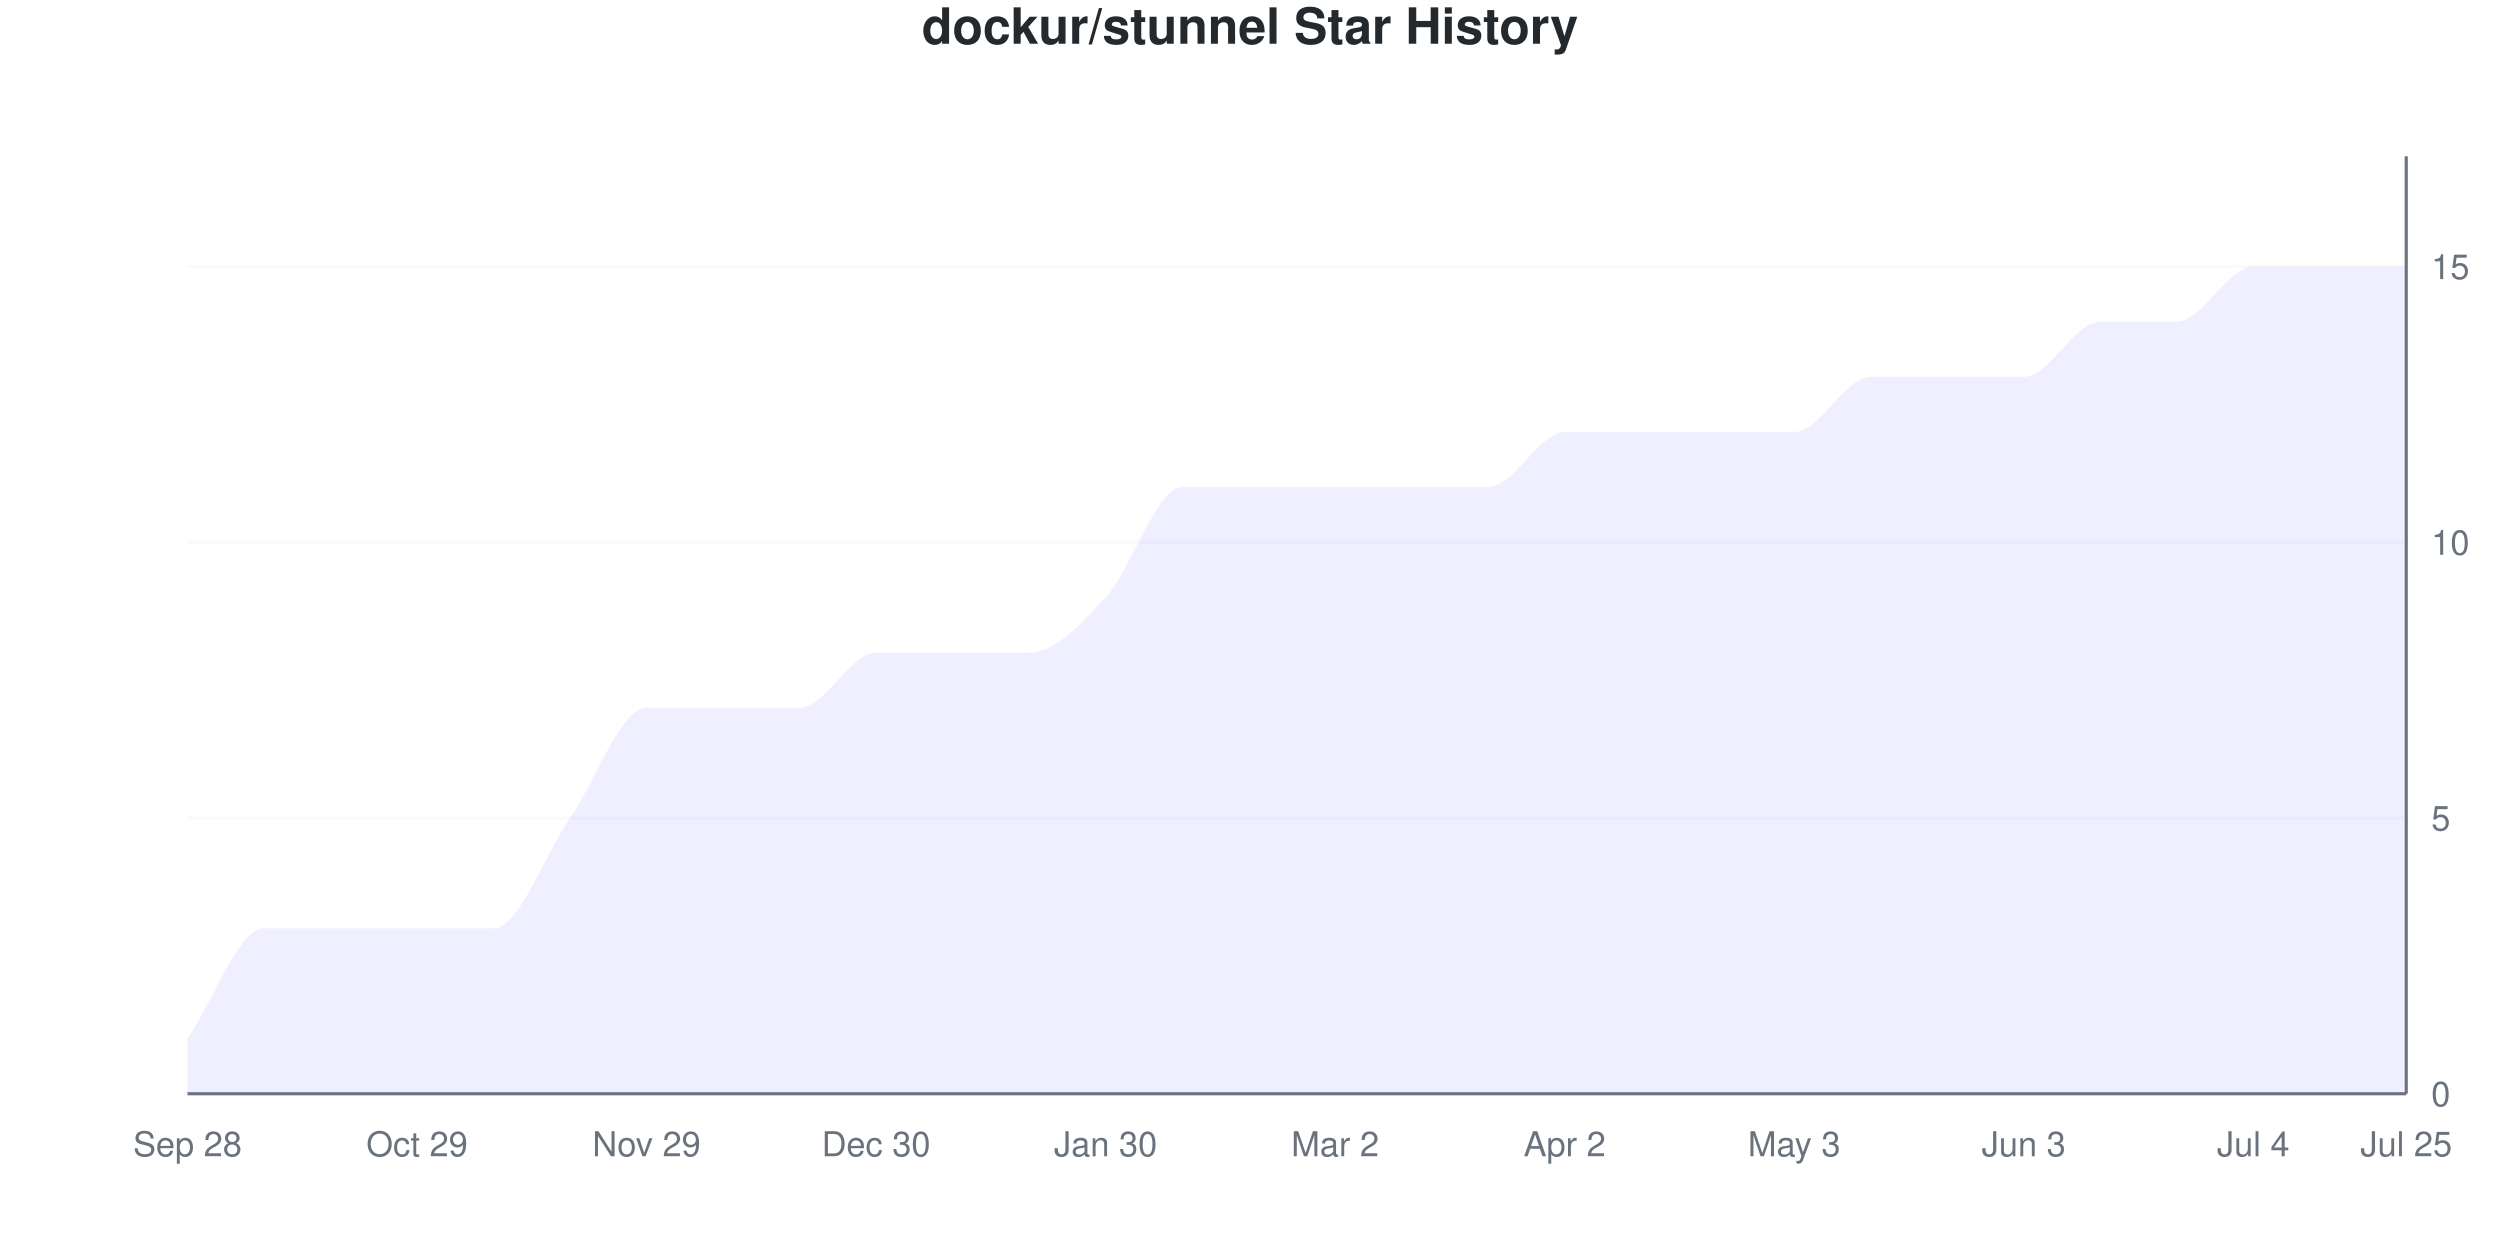
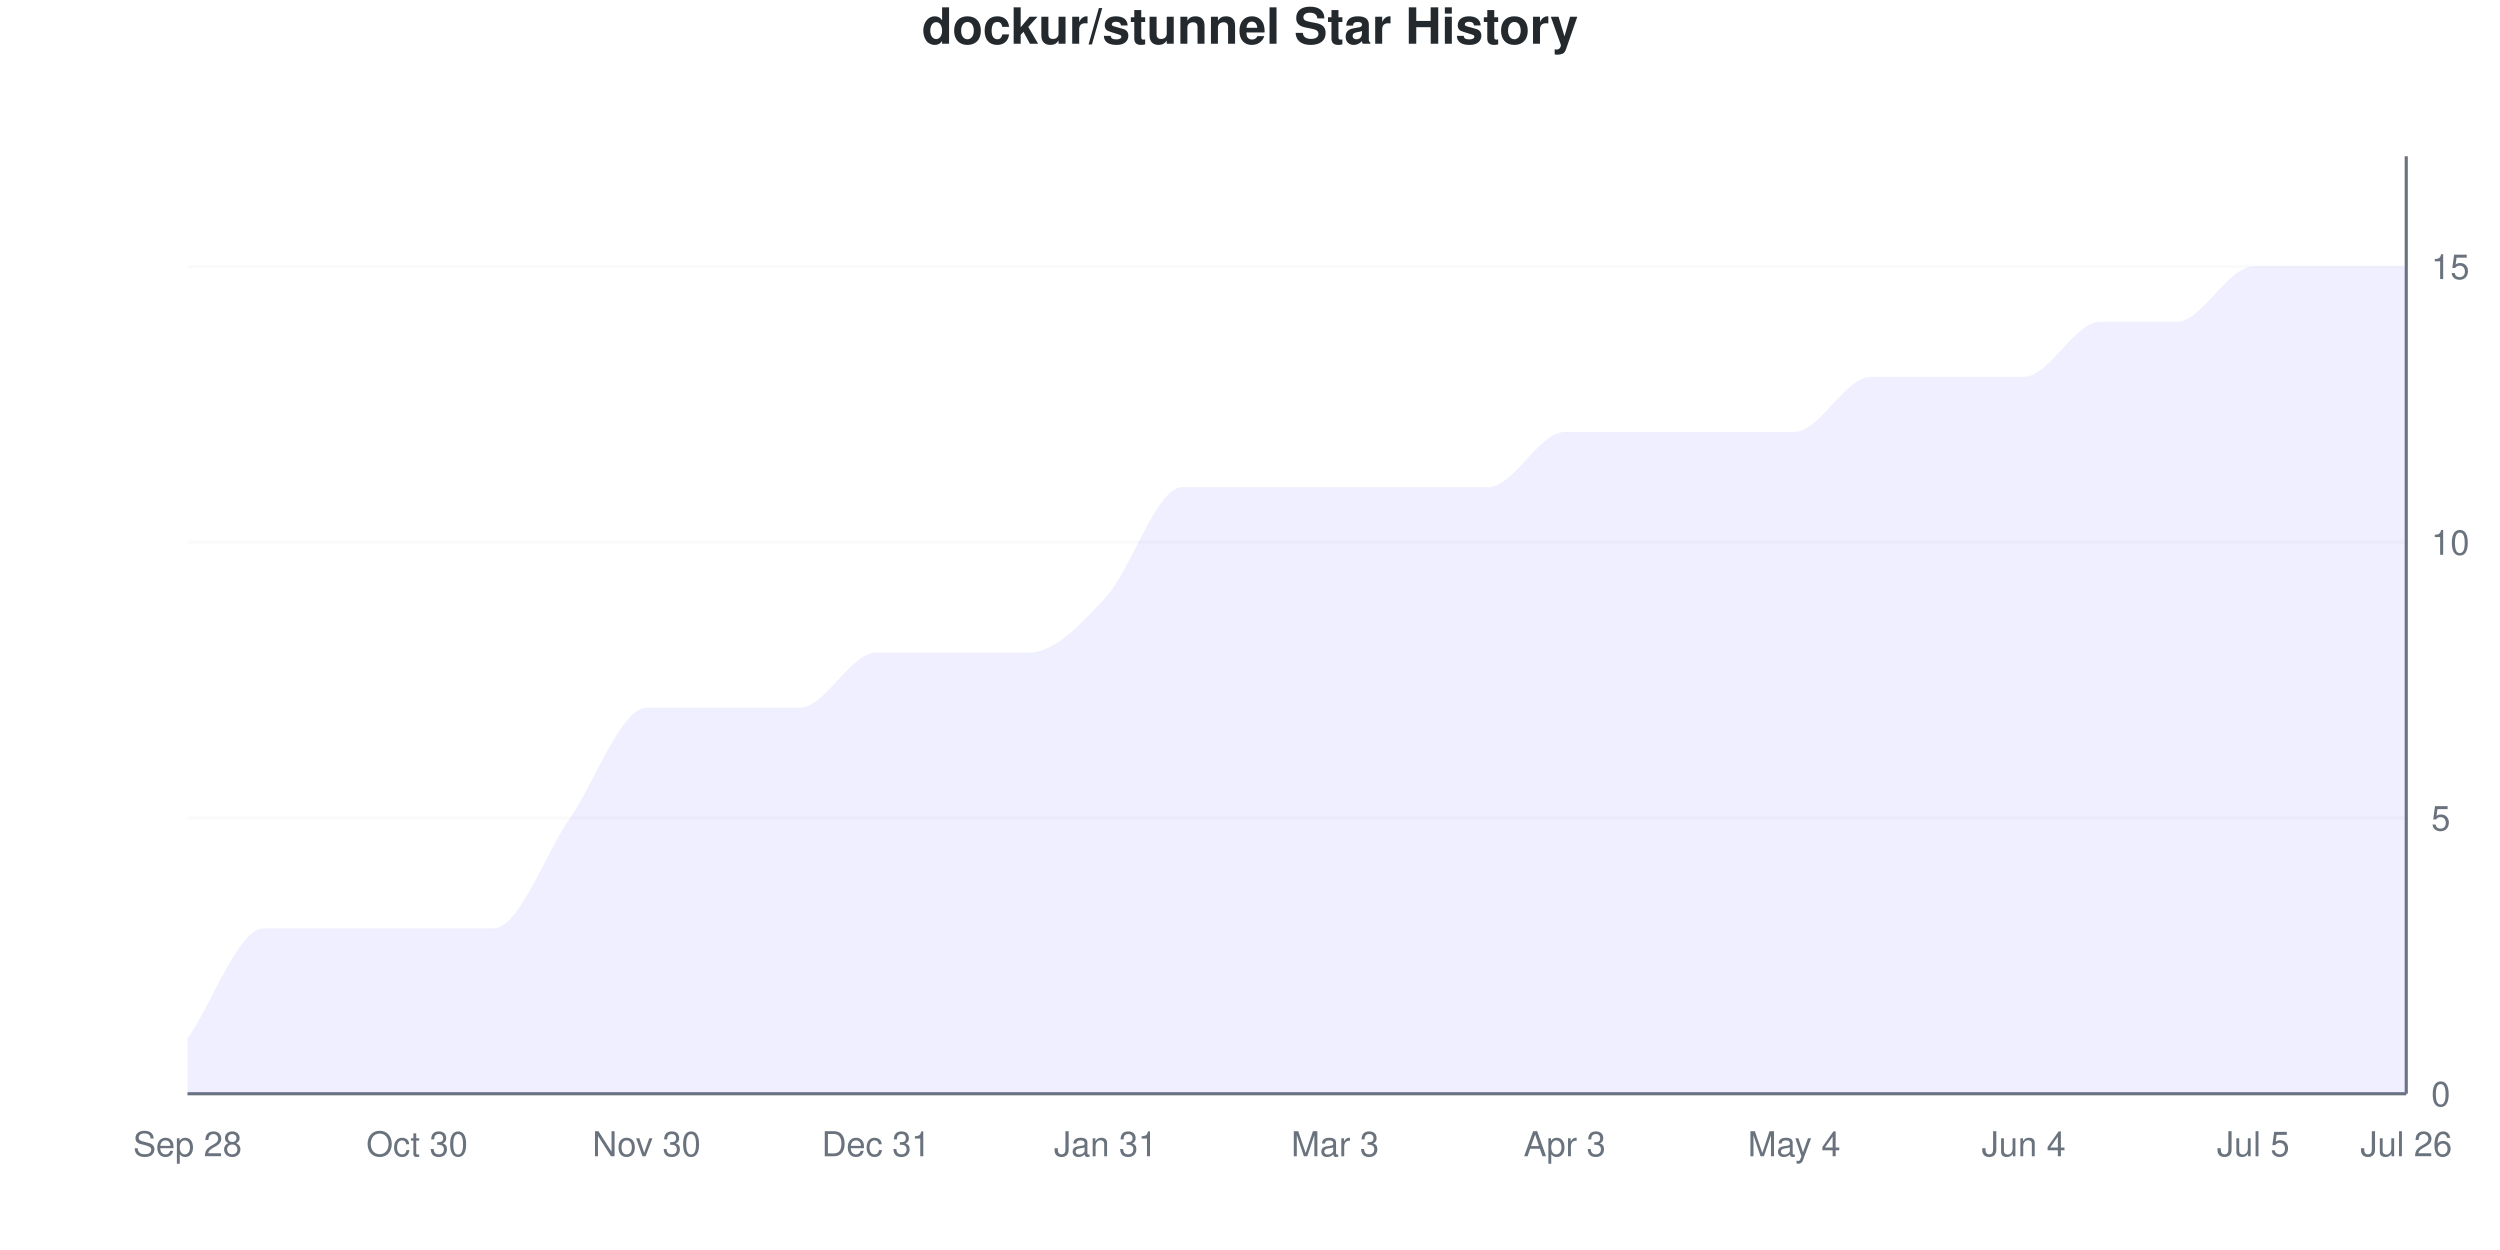
<svg xmlns="http://www.w3.org/2000/svg" viewBox="0 0 800 400" width="800" height="400">
  <style>
    @keyframes drawLine {
      to { stroke-dashoffset: 0; }
    }
    @keyframes fadeInPoint {
      from { opacity: 0; }
      to { opacity: 1; }
    }
    .data-line-0 {
      stroke-dasharray: 1254;
      stroke-dashoffset: 1254;
      animation: drawLine 2s ease-out forwards;
    }
    .data-point {
      opacity: 0;
      animation: fadeInPoint 0.5s ease-out forwards;
    }
    .chart-bg { fill: #fff; }
    .chart-text { fill: #24292e; }
    .chart-muted { fill: #6a737d; }
    .chart-grid { stroke: #eee; }
    .chart-axis { stroke: #6a737d; }
    @media (prefers-color-scheme: dark) {
      .chart-bg { fill: #0d1117; }
      .chart-text { fill: #e6edf3; }
      .chart-muted { fill: #8b949e; }
      .chart-grid { stroke: #21262d; }
      .chart-axis { stroke: #8b949e; }
    }
  </style>
  <rect width="800" height="400" class="chart-bg" />
  <text x="400" y="14" text-anchor="middle" class="chart-text" font-size="16" font-weight="bold" font-family="-apple-system, BlinkMacSystemFont, 'Segoe UI', Helvetica, Arial, sans-serif">dockur/stunnel Star History</text>
  <g class="grid">
    <line x1="60" y1="350" x2="770" y2="350" class="chart-grid" stroke-opacity="0.3" />
    <text x="778" y="354" text-anchor="start" class="chart-muted" font-size="11" font-family="-apple-system, BlinkMacSystemFont, 'Segoe UI', Helvetica, Arial, sans-serif">0</text>
    <line x1="60" y1="261.765" x2="770" y2="261.765" class="chart-grid" stroke-opacity="0.3" />
    <text x="778" y="265.765" text-anchor="start" class="chart-muted" font-size="11" font-family="-apple-system, BlinkMacSystemFont, 'Segoe UI', Helvetica, Arial, sans-serif">5</text>
    <line x1="60" y1="173.529" x2="770" y2="173.529" class="chart-grid" stroke-opacity="0.3" />
    <text x="778" y="177.529" text-anchor="start" class="chart-muted" font-size="11" font-family="-apple-system, BlinkMacSystemFont, 'Segoe UI', Helvetica, Arial, sans-serif">10</text>
    <line x1="60" y1="85.294" x2="770" y2="85.294" class="chart-grid" stroke-opacity="0.3" />
    <text x="778" y="89.294" text-anchor="start" class="chart-muted" font-size="11" font-family="-apple-system, BlinkMacSystemFont, 'Segoe UI', Helvetica, Arial, sans-serif">15</text>
  </g>
  <g class="milestones">
    
  </g>
  <g class="x-axis">
    <text x="60" y="370" text-anchor="middle" class="chart-muted" font-size="11" font-family="-apple-system, BlinkMacSystemFont, 'Segoe UI', Helvetica, Arial, sans-serif">Sep 28</text>
-     <text x="133.448" y="370" text-anchor="middle" class="chart-muted" font-size="11" font-family="-apple-system, BlinkMacSystemFont, 'Segoe UI', Helvetica, Arial, sans-serif">Oct 29</text>
-     <text x="206.897" y="370" text-anchor="middle" class="chart-muted" font-size="11" font-family="-apple-system, BlinkMacSystemFont, 'Segoe UI', Helvetica, Arial, sans-serif">Nov 29</text>
-     <text x="280.345" y="370" text-anchor="middle" class="chart-muted" font-size="11" font-family="-apple-system, BlinkMacSystemFont, 'Segoe UI', Helvetica, Arial, sans-serif">Dec 30</text>
-     <text x="353.793" y="370" text-anchor="middle" class="chart-muted" font-size="11" font-family="-apple-system, BlinkMacSystemFont, 'Segoe UI', Helvetica, Arial, sans-serif">Jan 30</text>
-     <text x="427.241" y="370" text-anchor="middle" class="chart-muted" font-size="11" font-family="-apple-system, BlinkMacSystemFont, 'Segoe UI', Helvetica, Arial, sans-serif">Mar 2</text>
-     <text x="500.69" y="370" text-anchor="middle" class="chart-muted" font-size="11" font-family="-apple-system, BlinkMacSystemFont, 'Segoe UI', Helvetica, Arial, sans-serif">Apr 2</text>
-     <text x="574.138" y="370" text-anchor="middle" class="chart-muted" font-size="11" font-family="-apple-system, BlinkMacSystemFont, 'Segoe UI', Helvetica, Arial, sans-serif">May 3</text>
-     <text x="647.586" y="370" text-anchor="middle" class="chart-muted" font-size="11" font-family="-apple-system, BlinkMacSystemFont, 'Segoe UI', Helvetica, Arial, sans-serif">Jun 3</text>
-     <text x="721.034" y="370" text-anchor="middle" class="chart-muted" font-size="11" font-family="-apple-system, BlinkMacSystemFont, 'Segoe UI', Helvetica, Arial, sans-serif">Jul 4</text>
-     <text x="770" y="370" text-anchor="middle" class="chart-muted" font-size="11" font-family="-apple-system, BlinkMacSystemFont, 'Segoe UI', Helvetica, Arial, sans-serif">Jul 25</text>
+     <text x="133.448" y="370" text-anchor="middle" class="chart-muted" font-size="11" font-family="-apple-system, BlinkMacSystemFont, 'Segoe UI', Helvetica, Arial, sans-serif">Oct 30</text>
+     <text x="206.897" y="370" text-anchor="middle" class="chart-muted" font-size="11" font-family="-apple-system, BlinkMacSystemFont, 'Segoe UI', Helvetica, Arial, sans-serif">Nov 30</text>
+     <text x="280.345" y="370" text-anchor="middle" class="chart-muted" font-size="11" font-family="-apple-system, BlinkMacSystemFont, 'Segoe UI', Helvetica, Arial, sans-serif">Dec 31</text>
+     <text x="353.793" y="370" text-anchor="middle" class="chart-muted" font-size="11" font-family="-apple-system, BlinkMacSystemFont, 'Segoe UI', Helvetica, Arial, sans-serif">Jan 31</text>
+     <text x="427.241" y="370" text-anchor="middle" class="chart-muted" font-size="11" font-family="-apple-system, BlinkMacSystemFont, 'Segoe UI', Helvetica, Arial, sans-serif">Mar 3</text>
+     <text x="500.69" y="370" text-anchor="middle" class="chart-muted" font-size="11" font-family="-apple-system, BlinkMacSystemFont, 'Segoe UI', Helvetica, Arial, sans-serif">Apr 3</text>
+     <text x="574.138" y="370" text-anchor="middle" class="chart-muted" font-size="11" font-family="-apple-system, BlinkMacSystemFont, 'Segoe UI', Helvetica, Arial, sans-serif">May 4</text>
+     <text x="647.586" y="370" text-anchor="middle" class="chart-muted" font-size="11" font-family="-apple-system, BlinkMacSystemFont, 'Segoe UI', Helvetica, Arial, sans-serif">Jun 4</text>
+     <text x="721.034" y="370" text-anchor="middle" class="chart-muted" font-size="11" font-family="-apple-system, BlinkMacSystemFont, 'Segoe UI', Helvetica, Arial, sans-serif">Jul 5</text>
+     <text x="770" y="370" text-anchor="middle" class="chart-muted" font-size="11" font-family="-apple-system, BlinkMacSystemFont, 'Segoe UI', Helvetica, Arial, sans-serif">Jul 26</text>
  </g>
  <line x1="770" y1="50" x2="770" y2="350" class="chart-axis" stroke-width="1" />
  <line x1="60" y1="350" x2="770" y2="350" class="chart-axis" stroke-width="1" />
  <path d="M60,350 L60,332.353 C68.161,320.588 76.322,297.059 84.483,297.059 C92.644,297.059 100.805,297.059 108.966,297.059 C117.126,297.059 125.287,297.059 133.448,297.059 C141.609,297.059 149.77,297.059 157.931,297.059 C166.092,297.059 174.253,273.529 182.414,261.765 C190.575,250 198.736,226.471 206.897,226.471 C215.057,226.471 223.218,226.471 231.379,226.471 C239.54,226.471 247.701,226.471 255.862,226.471 C264.023,226.471 272.184,208.824 280.345,208.824 C288.506,208.824 296.667,208.824 304.828,208.824 C312.989,208.824 321.149,208.824 329.31,208.824 C337.471,208.824 345.632,200 353.793,191.176 C361.954,182.353 370.115,155.882 378.276,155.882 C386.437,155.882 394.598,155.882 402.759,155.882 C410.92,155.882 419.08,155.882 427.241,155.882 C435.402,155.882 443.563,155.882 451.724,155.882 C459.885,155.882 468.046,155.882 476.207,155.882 C484.368,155.882 492.529,138.235 500.69,138.235 C508.851,138.235 517.011,138.235 525.172,138.235 C533.333,138.235 541.494,138.235 549.655,138.235 C557.816,138.235 565.977,138.235 574.138,138.235 C582.299,138.235 590.46,120.588 598.621,120.588 C606.782,120.588 614.943,120.588 623.103,120.588 C631.264,120.588 639.425,120.588 647.586,120.588 C655.747,120.588 663.908,102.941 672.069,102.941 C680.23,102.941 688.391,102.941 696.552,102.941 C704.713,102.941 712.874,85.294 721.034,85.294 C729.195,85.294 737.356,85.294 745.517,85.294 C753.678,85.294 761.839,85.294 770,85.294 L770,350 L60,350 Z" fill="#6b63ff" fill-opacity="0.1" />
  <path d="M60,350 L60,332.353 C68.161,320.588 76.322,297.059 84.483,297.059 C92.644,297.059 100.805,297.059 108.966,297.059 C117.126,297.059 125.287,297.059 133.448,297.059 C141.609,297.059 149.77,297.059 157.931,297.059 C166.092,297.059 174.253,273.529 182.414,261.765 C190.575,250 198.736,226.471 206.897,226.471 C215.057,226.471 223.218,226.471 231.379,226.471 C239.54,226.471 247.701,226.471 255.862,226.471 C264.023,226.471 272.184,208.824 280.345,208.824 C288.506,208.824 296.667,208.824 304.828,208.824 C312.989,208.824 321.149,208.824 329.31,208.824 C337.471,208.824 345.632,200 353.793,191.176 C361.954,182.353 370.115,155.882 378.276,155.882 C386.437,155.882 394.598,155.882 402.759,155.882 C410.92,155.882 419.08,155.882 427.241,155.882 C435.402,155.882 443.563,155.882 451.724,155.882 C459.885,155.882 468.046,155.882 476.207,155.882 C484.368,155.882 492.529,138.235 500.69,138.235 C508.851,138.235 517.011,138.235 525.172,138.235 C533.333,138.235 541.494,138.235 549.655,138.235 C557.816,138.235 565.977,138.235 574.138,138.235 C582.299,138.235 590.46,120.588 598.621,120.588 C606.782,120.588 614.943,120.588 623.103,120.588 C631.264,120.588 639.425,120.588 647.586,120.588 C655.747,120.588 663.908,102.941 672.069,102.941 C680.23,102.941 688.391,102.941 696.552,102.941 C704.713,102.941 712.874,85.294 721.034,85.294 C729.195,85.294 737.356,85.294 745.517,85.294 C753.678,85.294 761.839,85.294 770,85.294" fill="none" stroke="#6b63ff" stroke-width="2.5" class="data-line-0" />
  <g class="points">
    <circle cx="60" cy="332.353" r="4" fill="#6b63ff" class="data-point" style="animation-delay: 1.50s" />
    <circle cx="84.483" cy="297.059" r="4" fill="#6b63ff" class="data-point" style="animation-delay: 1.55s" />
    <circle cx="108.966" cy="297.059" r="4" fill="#6b63ff" class="data-point" style="animation-delay: 1.60s" />
    <circle cx="133.448" cy="297.059" r="4" fill="#6b63ff" class="data-point" style="animation-delay: 1.65s" />
    <circle cx="157.931" cy="297.059" r="4" fill="#6b63ff" class="data-point" style="animation-delay: 1.70s" />
    <circle cx="182.414" cy="261.765" r="4" fill="#6b63ff" class="data-point" style="animation-delay: 1.75s" />
    <circle cx="206.897" cy="226.471" r="4" fill="#6b63ff" class="data-point" style="animation-delay: 1.80s" />
    <circle cx="231.379" cy="226.471" r="4" fill="#6b63ff" class="data-point" style="animation-delay: 1.85s" />
    <circle cx="255.862" cy="226.471" r="4" fill="#6b63ff" class="data-point" style="animation-delay: 1.90s" />
    <circle cx="280.345" cy="208.824" r="4" fill="#6b63ff" class="data-point" style="animation-delay: 1.95s" />
    <circle cx="304.828" cy="208.824" r="4" fill="#6b63ff" class="data-point" style="animation-delay: 2.00s" />
    <circle cx="329.31" cy="208.824" r="4" fill="#6b63ff" class="data-point" style="animation-delay: 2.05s" />
    <circle cx="353.793" cy="191.176" r="4" fill="#6b63ff" class="data-point" style="animation-delay: 2.10s" />
    <circle cx="378.276" cy="155.882" r="4" fill="#6b63ff" class="data-point" style="animation-delay: 2.15s" />
    <circle cx="402.759" cy="155.882" r="4" fill="#6b63ff" class="data-point" style="animation-delay: 2.20s" />
    <circle cx="427.241" cy="155.882" r="4" fill="#6b63ff" class="data-point" style="animation-delay: 2.25s" />
    <circle cx="451.724" cy="155.882" r="4" fill="#6b63ff" class="data-point" style="animation-delay: 2.30s" />
    <circle cx="476.207" cy="155.882" r="4" fill="#6b63ff" class="data-point" style="animation-delay: 2.35s" />
    <circle cx="500.69" cy="138.235" r="4" fill="#6b63ff" class="data-point" style="animation-delay: 2.40s" />
    <circle cx="525.172" cy="138.235" r="4" fill="#6b63ff" class="data-point" style="animation-delay: 2.45s" />
    <circle cx="549.655" cy="138.235" r="4" fill="#6b63ff" class="data-point" style="animation-delay: 2.50s" />
    <circle cx="574.138" cy="138.235" r="4" fill="#6b63ff" class="data-point" style="animation-delay: 2.55s" />
    <circle cx="598.621" cy="120.588" r="4" fill="#6b63ff" class="data-point" style="animation-delay: 2.60s" />
    <circle cx="623.103" cy="120.588" r="4" fill="#6b63ff" class="data-point" style="animation-delay: 2.65s" />
    <circle cx="647.586" cy="120.588" r="4" fill="#6b63ff" class="data-point" style="animation-delay: 2.70s" />
    <circle cx="672.069" cy="102.941" r="4" fill="#6b63ff" class="data-point" style="animation-delay: 2.75s" />
    <circle cx="696.552" cy="102.941" r="4" fill="#6b63ff" class="data-point" style="animation-delay: 2.80s" />
    <circle cx="721.034" cy="85.294" r="4" fill="#6b63ff" class="data-point" style="animation-delay: 2.85s" />
    <circle cx="745.517" cy="85.294" r="4" fill="#6b63ff" class="data-point" style="animation-delay: 2.90s" />
    <circle cx="770" cy="85.294" r="4" fill="#6b63ff" class="data-point" style="animation-delay: 2.95s" />
  </g>
</svg>
